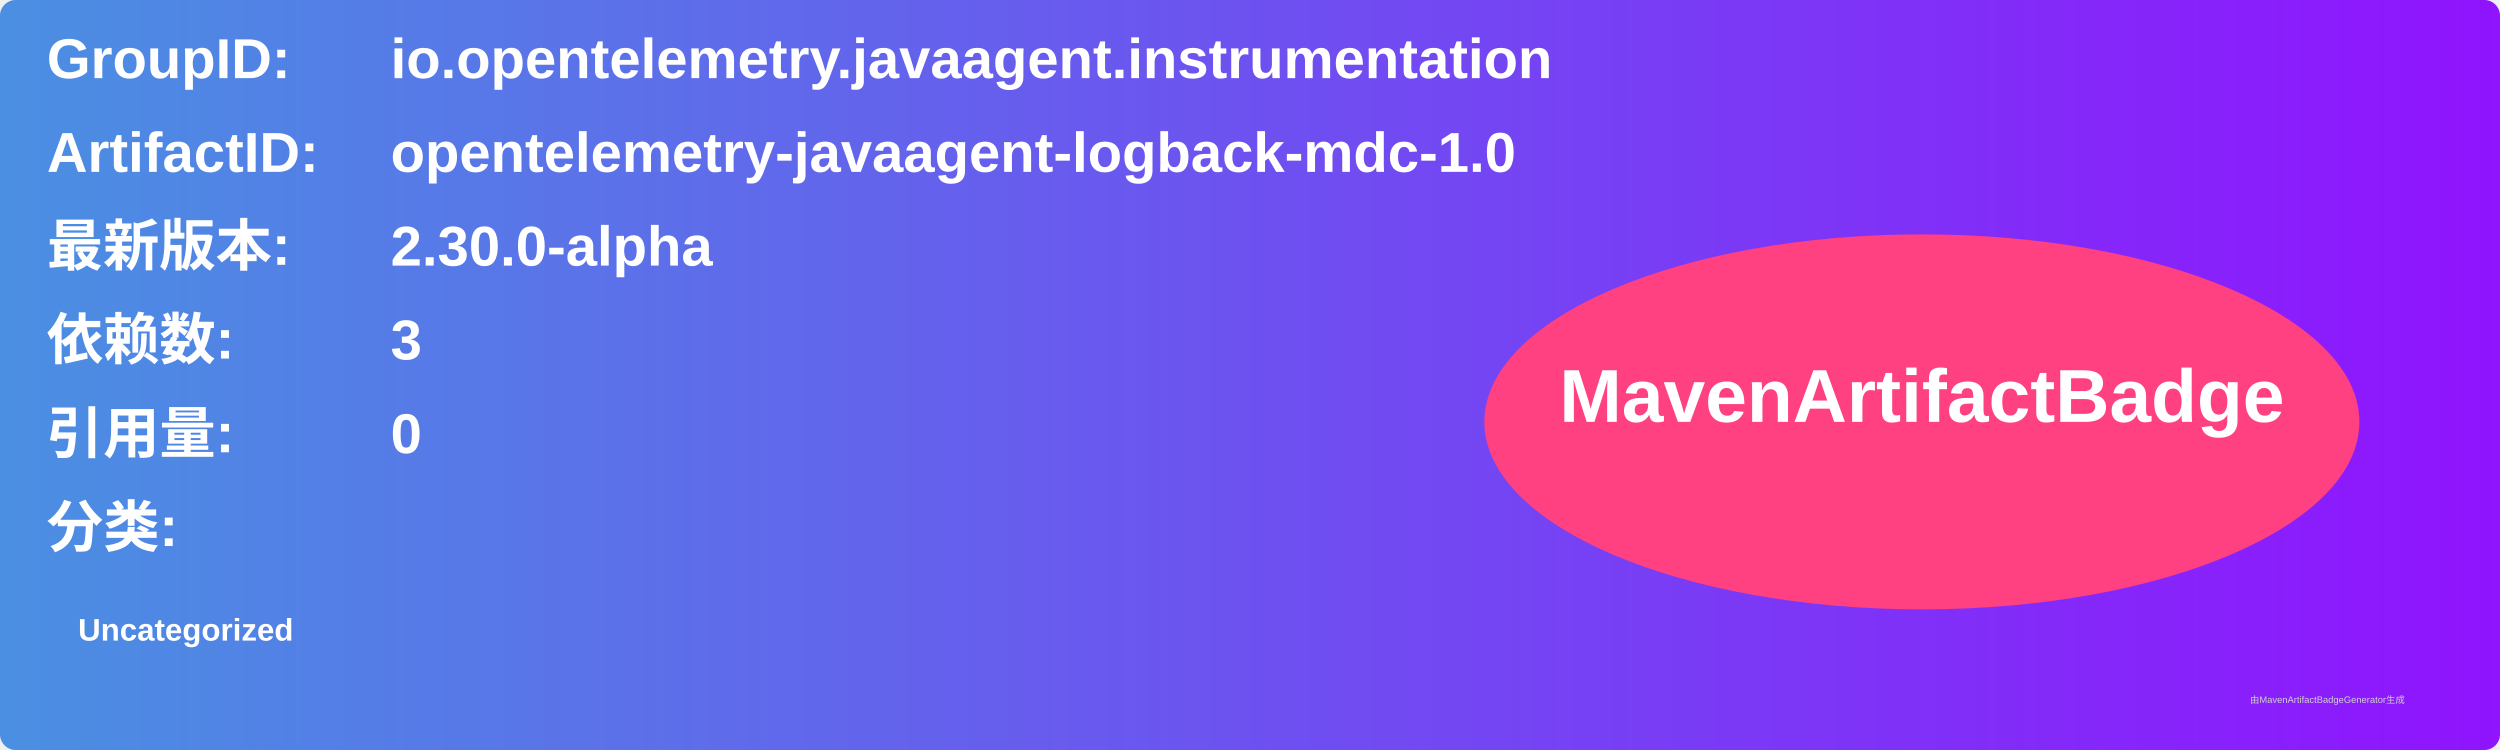
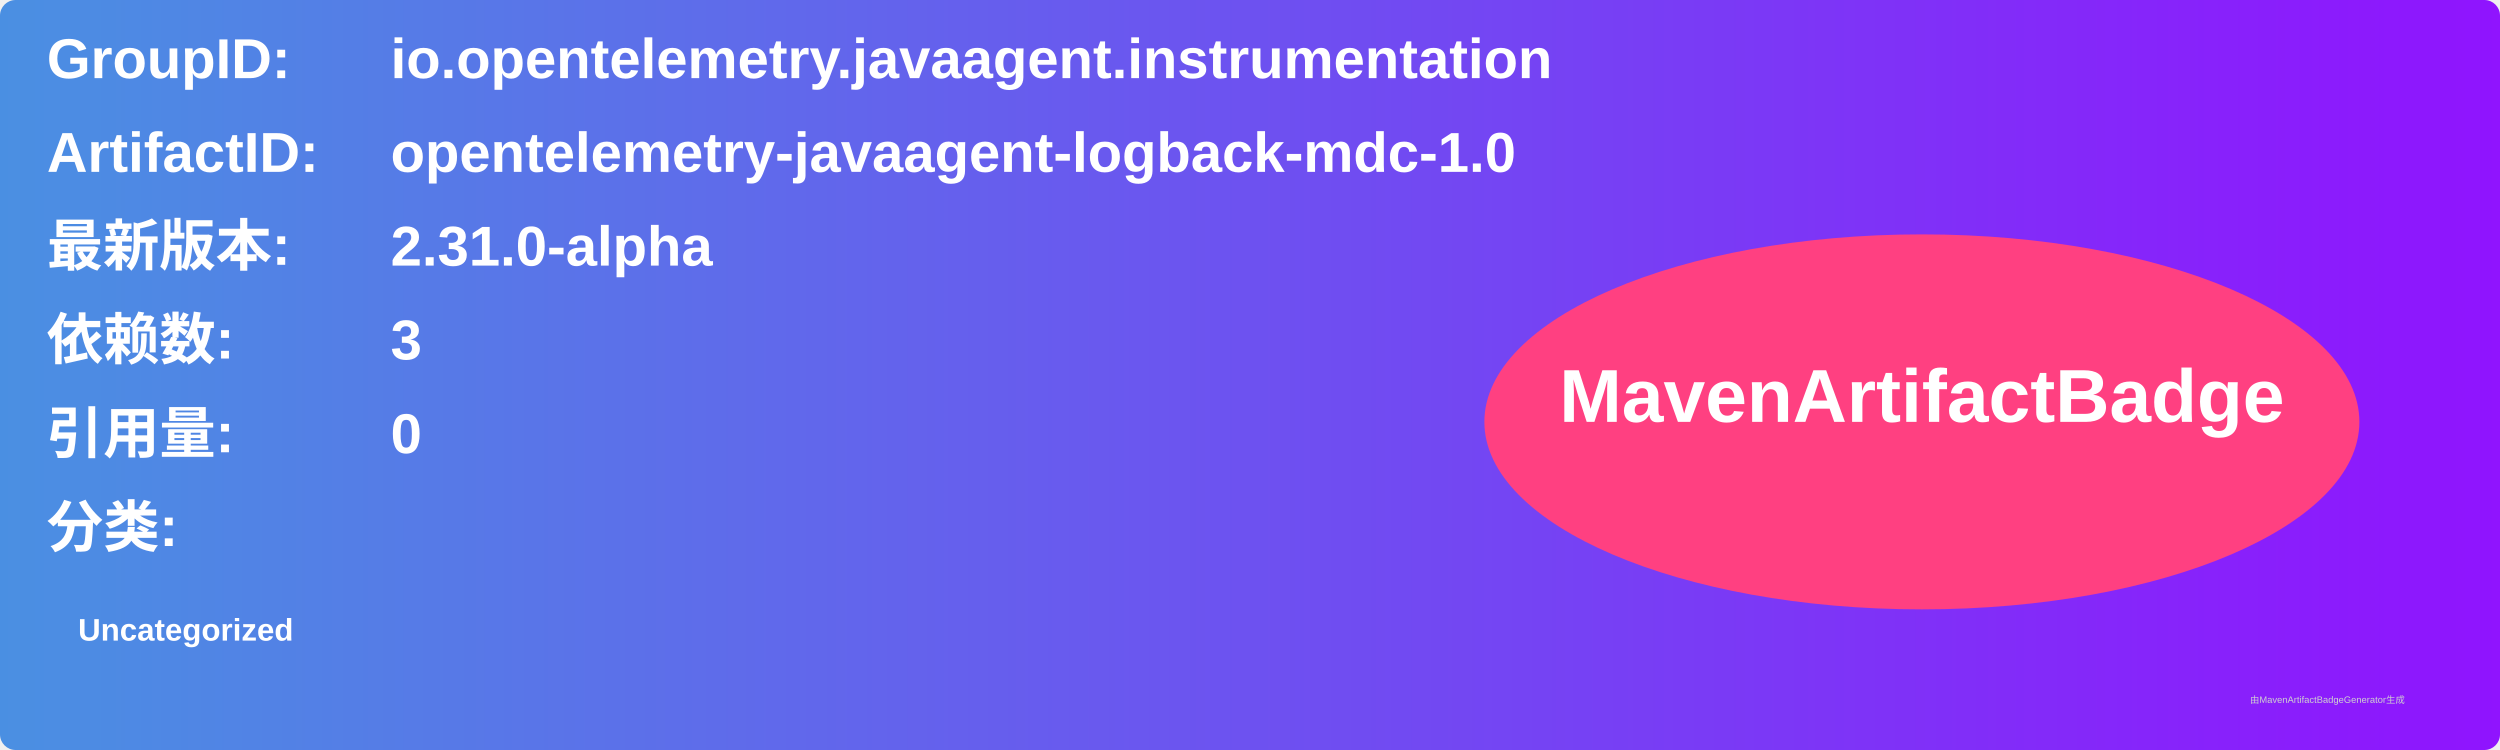
<svg xmlns="http://www.w3.org/2000/svg" width="800" height="240" viewBox="0 0 800 240">
  <linearGradient id="grad" x1="0%" y1="0%" x2="100%" y2="0%">
    <stop offset="0%" stop-color="#4a90e2" />
    <stop offset="100%" stop-color="#9013fe" />
  </linearGradient>
  <rect width="100%" height="100%" rx="5" ry="5" fill="url(#grad)" />
  <g transform="translate(15, 15)">
    <text x="0" y="10" font-family="Arial" font-size="18" fill="white" font-weight="bold" width="260">GroupID:</text>
    <text x="110" y="10" font-family="Arial" font-size="18" fill="white" font-weight="bold" width="460">io.opentelemetry.javaagent.instrumentation</text>
    <text x="0" y="40" font-family="Arial" font-size="18" fill="white" font-weight="bold" width="260">ArtifactID:</text>
    <text x="110" y="40" font-family="Arial" font-size="18" fill="white" font-weight="bold" width="460">opentelemetry-javaagent-logback-mdc-1.0</text>
    <text x="0" y="70" font-family="Arial" font-size="18" fill="white" font-weight="bold">最新版本:</text>
    <text x="110" y="70" font-family="Arial" font-size="18" fill="white" font-weight="bold">
-       <tspan font-weight="bold">2.30.0-alpha</tspan>
+       <tspan font-weight="bold">2.31.0-alpha</tspan>
    </text>
    <text x="0" y="100" font-family="Arial" font-size="18" fill="white" font-weight="bold">依赖数: </text>
    <text x="110" y="100" font-family="Arial" font-size="18" fill="white">
      <tspan font-weight="bold">3</tspan>
    </text>
    <text x="0" y="130" font-family="Arial" font-size="18" fill="white" font-weight="bold">引用量: </text>
    <text x="110" y="130" font-family="Arial" font-size="18" fill="white">
      <tspan font-weight="bold">0</tspan>
    </text>
    <text x="0" y="160" font-family="Arial" font-size="18" fill="white" font-weight="bold">分类:</text>
    <text x="10" y="190" font-family="Arial" font-size="10" fill="white">
      <tspan font-weight="bold">Uncategorized</tspan>
    </text>
    <ellipse cx="600" cy="120" rx="140" ry="60" fill="#ff4081" />
    <text x="600" y="120" text-anchor="middle" font-family="Arial" font-size="24" fill="white" font-weight="bold">MavenArtifactBadge</text>
  </g>
  <text x="720" y="225" font-family="Arial" font-size="3" fill="#d0d0d0">由MavenArtifactBadgeGenerator生成</text>
</svg>
